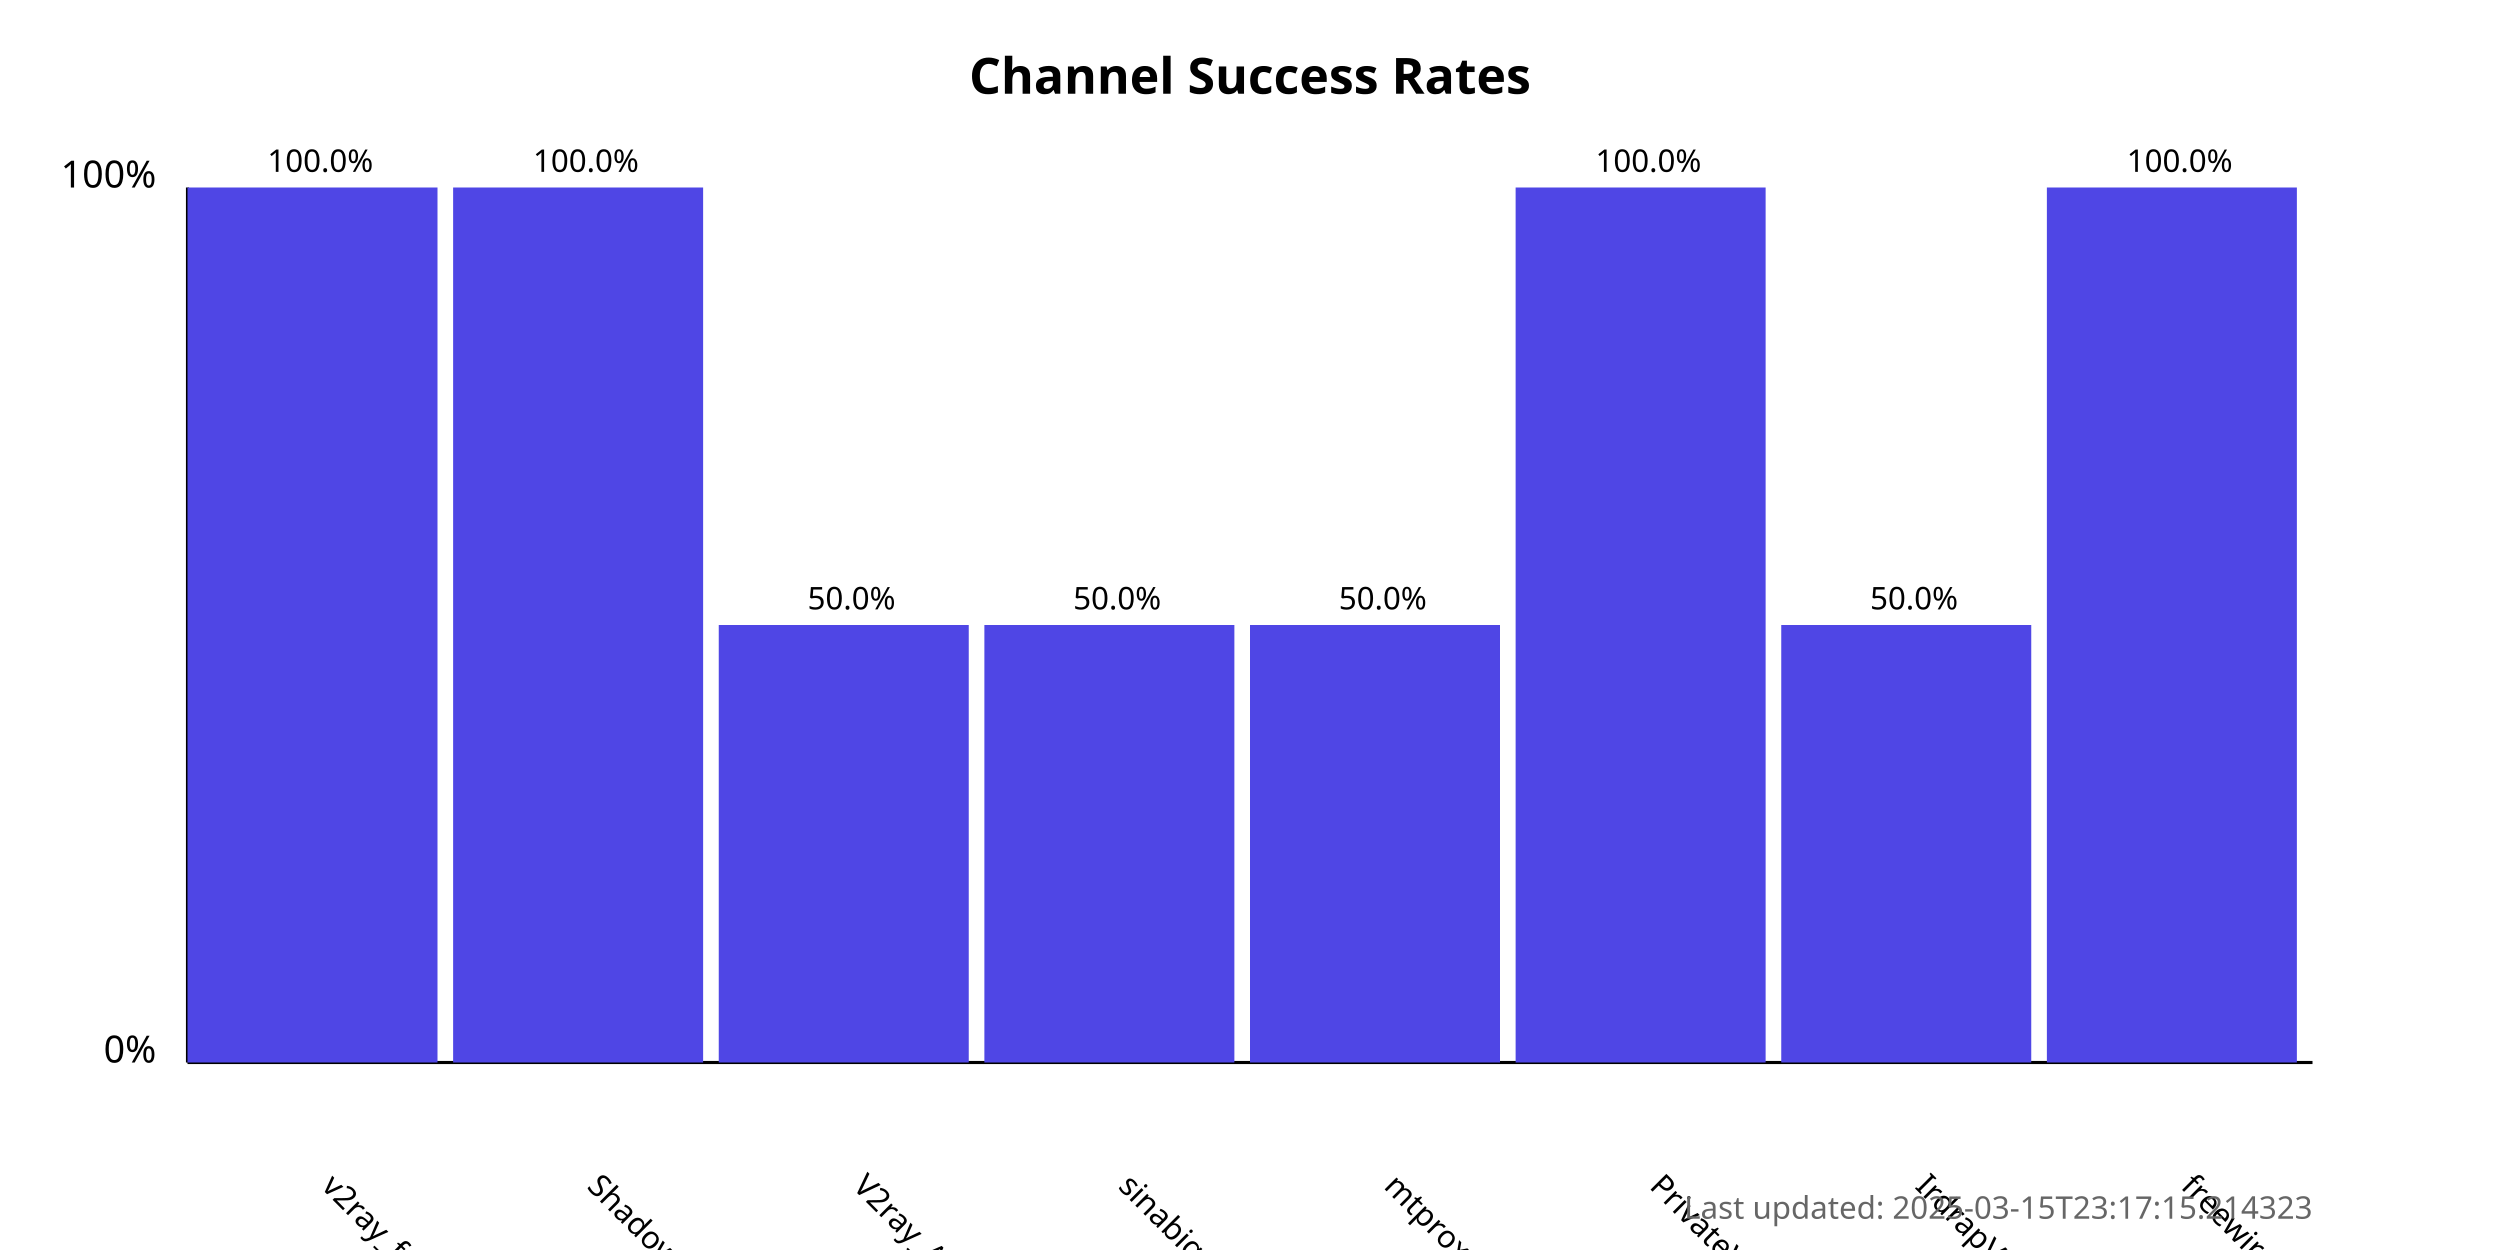
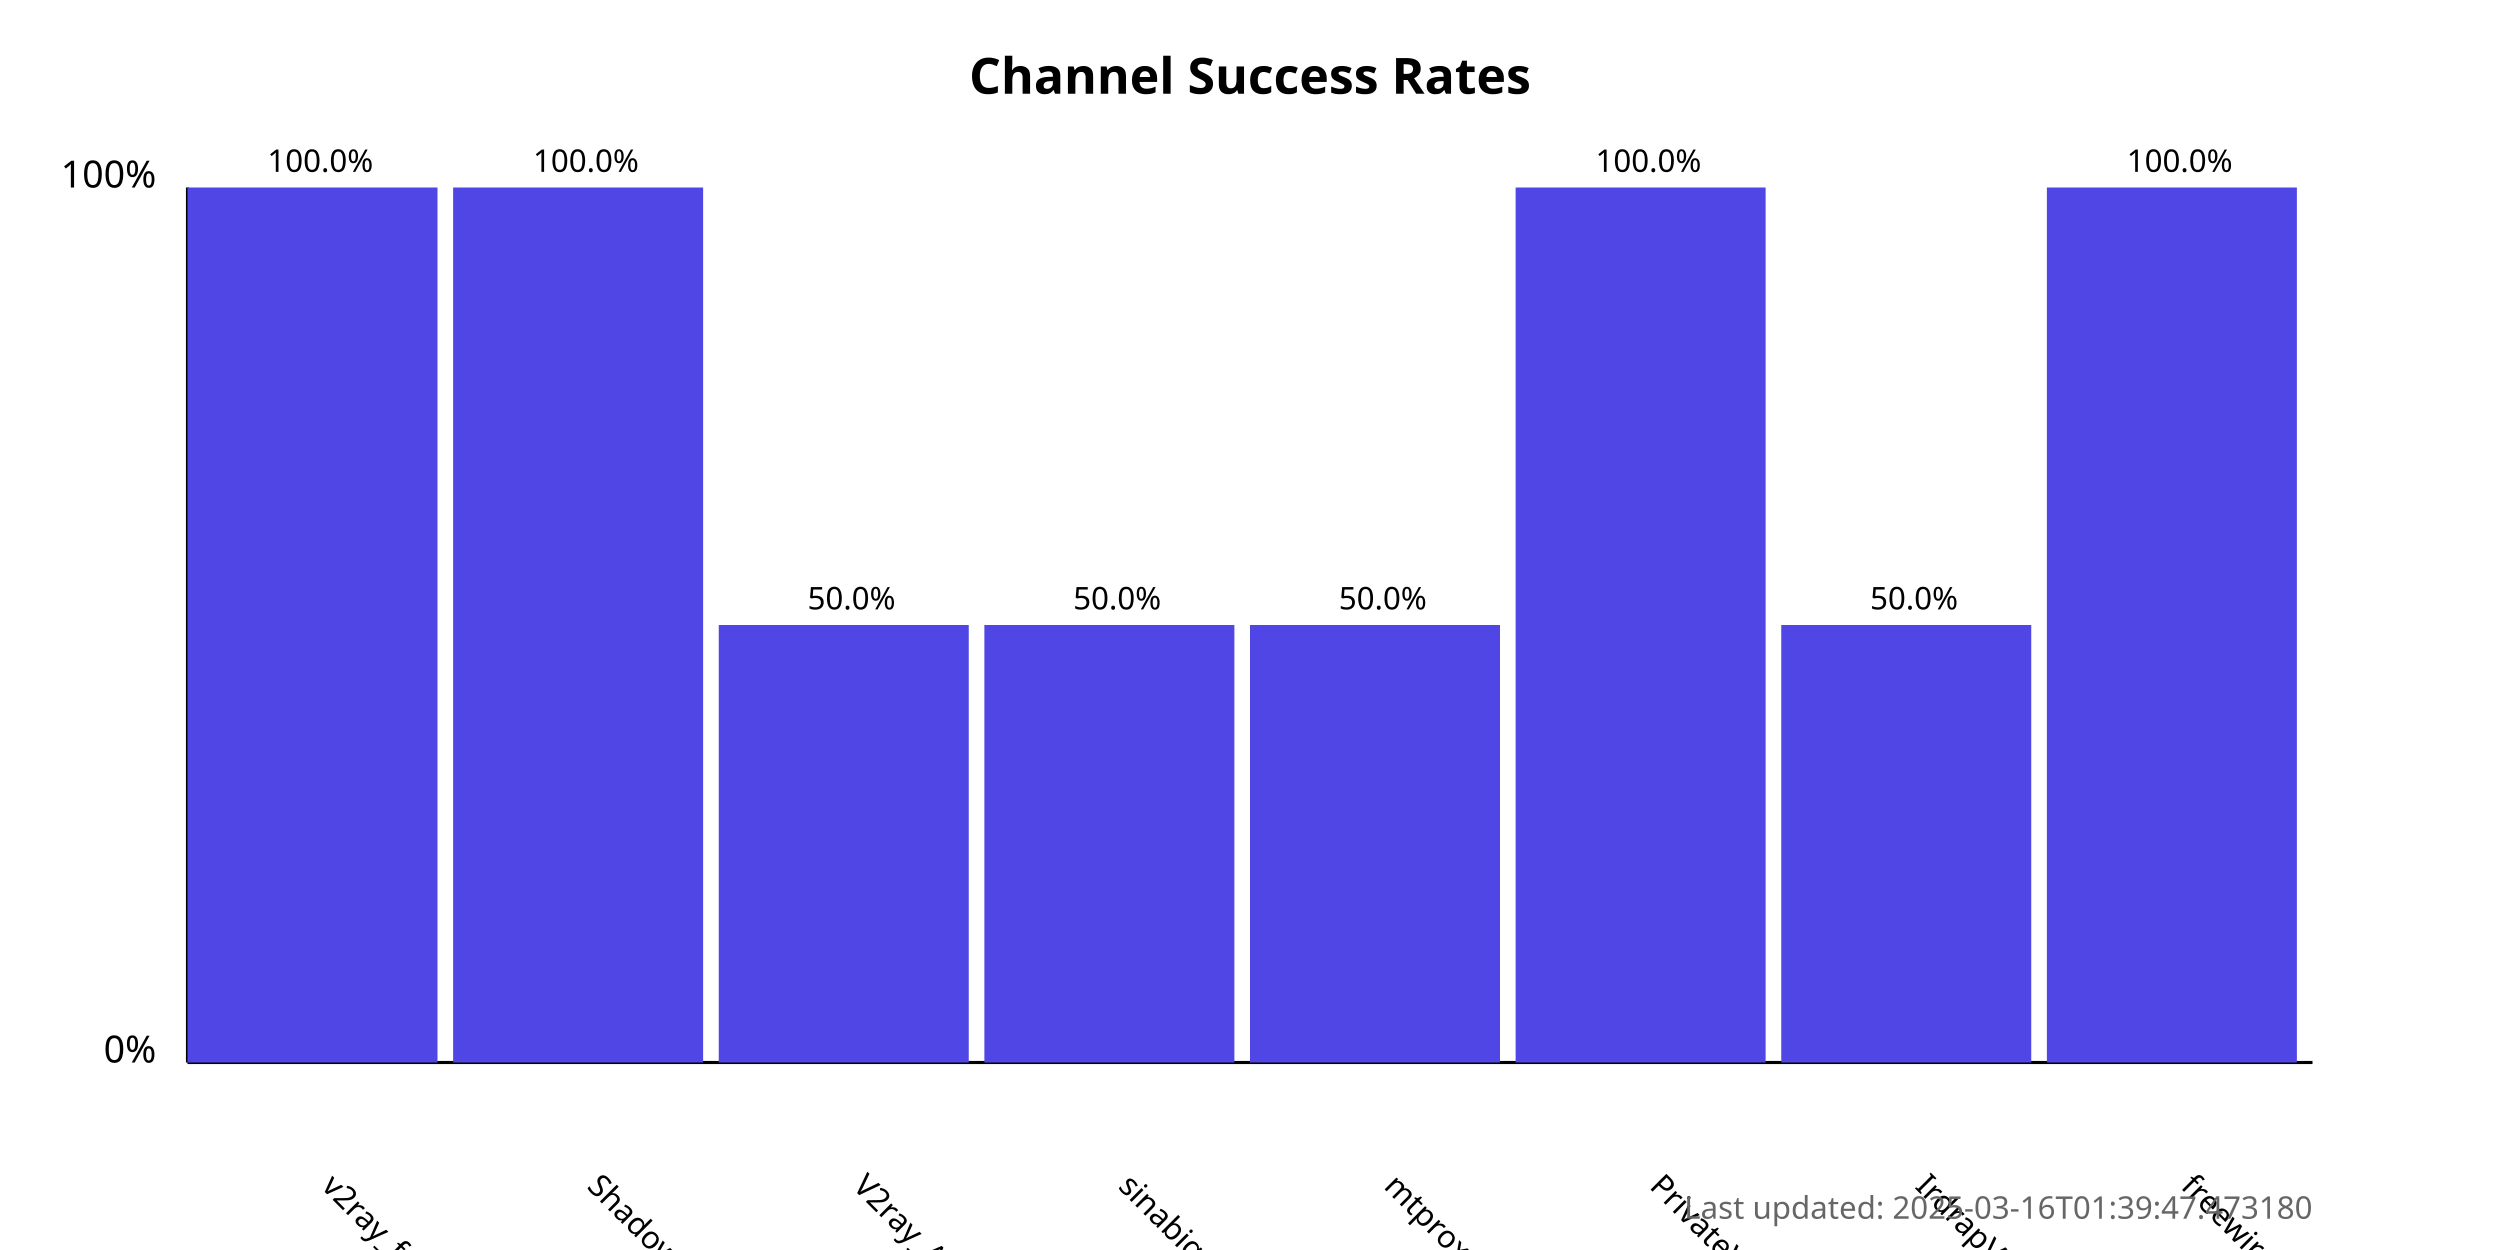
<svg xmlns="http://www.w3.org/2000/svg" width="800" height="400">
  <style>
            .chart-title { font: bold 16px sans-serif; }
            .axis-label { font: 12px sans-serif; }
            .tick-label { font: 10px sans-serif; }
            .bar { fill: #4f46e5; }
            .bar:hover { fill: #6366f1; }
            .timestamp { font: 10px sans-serif; fill: #666; }
        </style>
  <text x="400.0" y="30" text-anchor="middle" class="chart-title">
            Channel Success Rates
        </text>
  <line x1="60" y1="340" x2="60" y2="60" stroke="black" stroke-width="1" />
  <line x1="60" y1="340" x2="740" y2="340" stroke="black" stroke-width="1" />
  <text x="50" y="340" text-anchor="end" class="axis-label">0%</text>
  <text x="50" y="60" text-anchor="end" class="axis-label">100%</text>
  <g>
    <rect x="60" y="60.0" width="80.0" height="280.0" class="bar" />
    <text x="102.5" y="380" transform="rotate(45, 102.5, 380)" text-anchor="start" class="tick-label">
                v2ray_free_conf
            </text>
    <text x="102.5" y="55.0" text-anchor="middle" class="tick-label">
                100.0%
            </text>
  </g>
  <g>
    <rect x="145.0" y="60.0" width="80.0" height="280.0" class="bar" />
    <text x="187.5" y="380" transform="rotate(45, 187.5, 380)" text-anchor="start" class="tick-label">
                ShadowProxy66
            </text>
    <text x="187.5" y="55.0" text-anchor="middle" class="tick-label">
                100.0%
            </text>
  </g>
  <g>
    <rect x="230.0" y="200.0" width="80.0" height="140.0" class="bar" />
    <text x="272.5" y="380" transform="rotate(45, 272.5, 380)" text-anchor="start" class="tick-label">
                V2ray_Alpha
            </text>
    <text x="272.5" y="195.0" text-anchor="middle" class="tick-label">
                50.0%
            </text>
  </g>
  <g>
    <rect x="315.0" y="200.0" width="80.0" height="140.0" class="bar" />
    <text x="357.5" y="380" transform="rotate(45, 357.5, 380)" text-anchor="start" class="tick-label">
                sinabigo
            </text>
    <text x="357.5" y="195.0" text-anchor="middle" class="tick-label">
                50.0%
            </text>
  </g>
  <g>
    <rect x="400.0" y="200.0" width="80.0" height="140.0" class="bar" />
    <text x="442.5" y="380" transform="rotate(45, 442.5, 380)" text-anchor="start" class="tick-label">
                mtproxy_lists
            </text>
    <text x="442.5" y="195.0" text-anchor="middle" class="tick-label">
                50.0%
            </text>
  </g>
  <g>
    <rect x="485.0" y="60.0" width="80.0" height="280.0" class="bar" />
    <text x="527.5" y="380" transform="rotate(45, 527.5, 380)" text-anchor="start" class="tick-label">
                PrivateVPNs
            </text>
    <text x="527.5" y="55.0" text-anchor="middle" class="tick-label">
                100.0%
            </text>
  </g>
  <g>
    <rect x="570.0" y="200.0" width="80.0" height="140.0" class="bar" />
    <text x="612.5" y="380" transform="rotate(45, 612.5, 380)" text-anchor="start" class="tick-label">
                IrdrapVPNnews
            </text>
    <text x="612.5" y="195.0" text-anchor="middle" class="tick-label">
                50.0%
            </text>
  </g>
  <g>
    <rect x="655.0" y="60.0" width="80.0" height="280.0" class="bar" />
    <text x="697.5" y="380" transform="rotate(45, 697.5, 380)" text-anchor="start" class="tick-label">
                freewireguard
            </text>
    <text x="697.5" y="55.0" text-anchor="middle" class="tick-label">
                100.0%
            </text>
  </g>
  <text x="740" y="390" text-anchor="end" class="timestamp">
-             Last updated: 2025-03-15T23:17:15.214323
+             Last updated: 2025-03-16T01:39:47.473180
        </text>
</svg>
